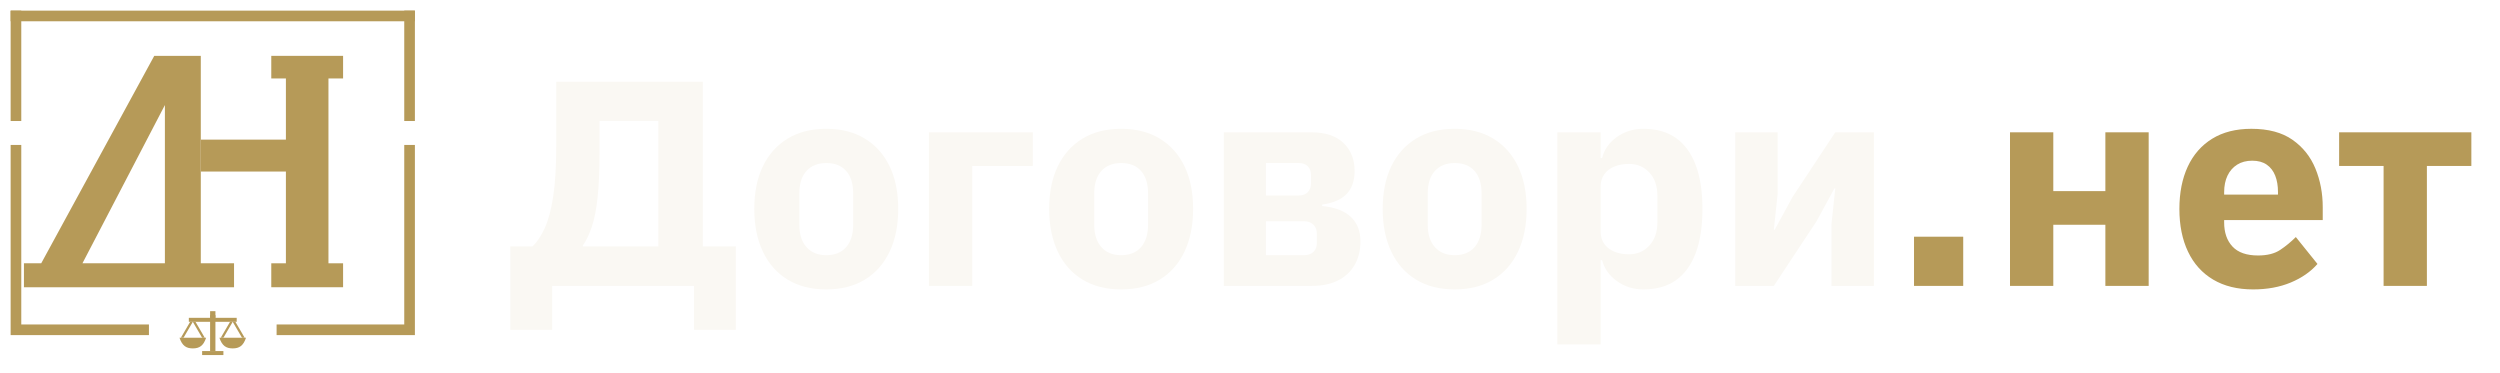
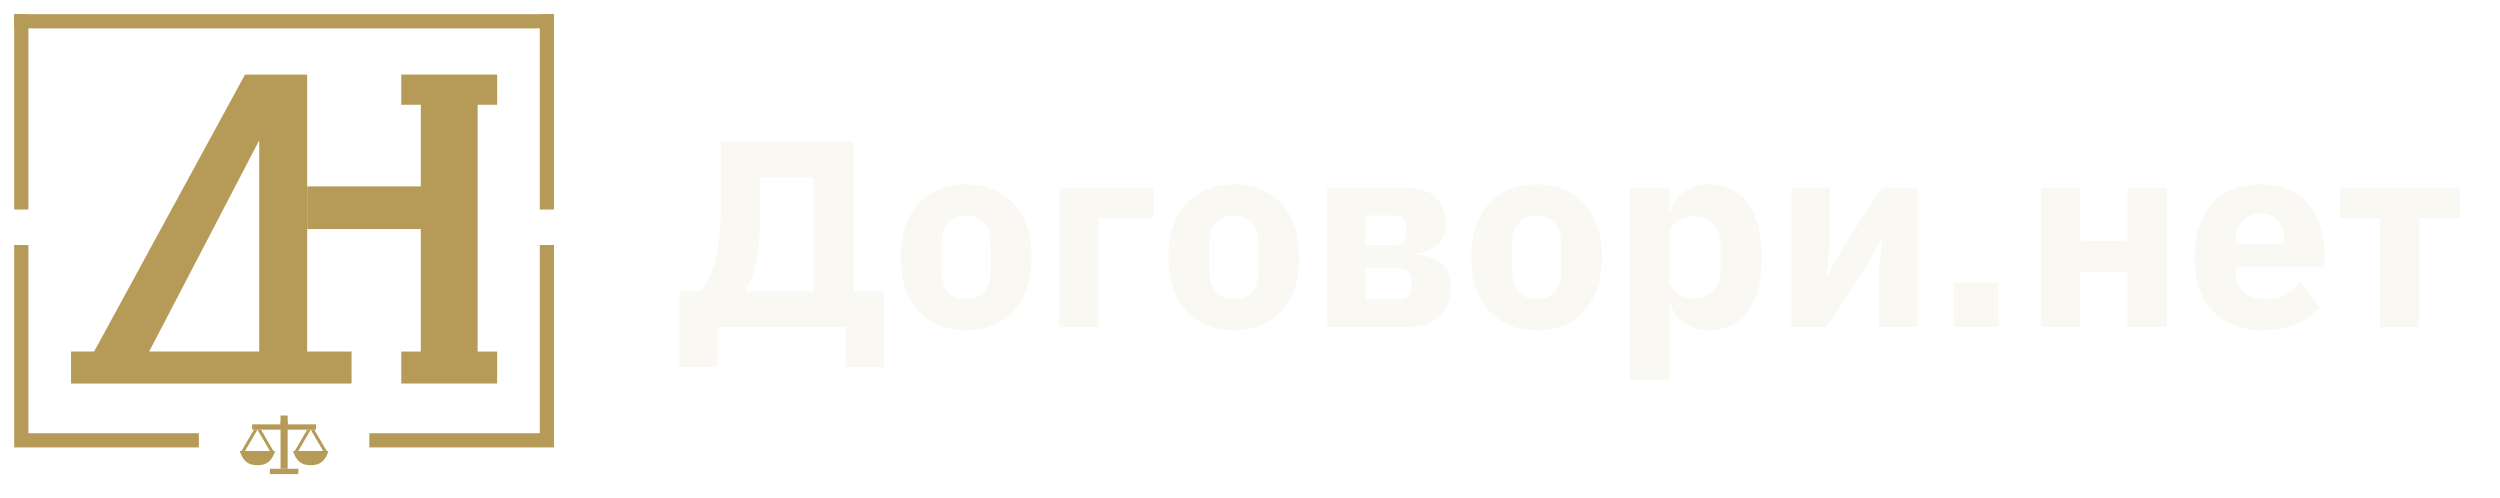
- <svg xmlns="http://www.w3.org/2000/svg" viewBox="0 0 1880 280" role="img" aria-label="Договори.нет">
+ <svg xmlns="http://www.w3.org/2000/svg" viewBox="0 0 1408 280" role="img" aria-label="Договори.нет">
  <g>
    <path fill="#B69A58" d="M8 8H312V16H8Z" />
-     <path fill="#B69A58" d="M8 8H16V91H8Z" />
-     <path fill="#B69A58" d="M8 109H16V244H112V252H8Z" />
-     <path fill="#B69A58" d="M312 8H304V91H312Z" />
-     <path fill="#B69A58" d="M312 109H304V244H208V252H312Z" />
-     <path fill="#B69A58" d="M18 216V198H31L116 42H151V198H176V216H18ZM62 198H124V79L62 198Z" />
-     <path fill="#B69A58" d="M204 42H258V59H247V198H258V216H204V198H215V129H151V105H215V59H204V42Z" />
+     <path fill="#B69A58" d="M8 8H16V118H8Z" />
+     <path fill="#B69A58" d="M8 138H16V244H112V252H8Z" />
+     <path fill="#B69A58" d="M312 8H304V118H312Z" />
+     <path fill="#B69A58" d="M312 138H304V244H208V252H312Z" />
+     <g transform="translate(22 0)">
+       <path fill="#B69A58" d="M18 216V198H31L116 42H151V198H176V216H18ZM62 198H124V79L62 198Z" />
+       <path fill="#B69A58" d="M204 42H258V59H247V198H258V216H204V198H215V129H151V105H215V59H204V42Z" />
+     </g>
    <path fill="#B69A58" d="M158 237H162V264H158Z" />
    <path fill="#B69A58" d="M142 239H178V242H142Z" />
    <path fill="#B69A58" d="M158 234H162V239H158Z" />
    <path fill="#B69A58" d="M143 242H145L138 254H136Z" />
    <path fill="#B69A58" d="M145 242H147L154 254H152Z" />
    <path fill="#B69A58" d="M173 242H175L168 254H166Z" />
    <path fill="#B69A58" d="M175 242H177L184 254H182Z" />
    <path fill="#B69A58" d="M135 254H155C153 260 150 262 145 262C140 262 137 260 135 254Z" />
    <path fill="#B69A58" d="M165 254H185C183 260 180 262 175 262C170 262 167 260 165 254Z" />
    <path fill="#B69A58" d="M152 264H168V267H152Z" />
  </g>
-   <g transform="translate(380 0)">
+   <g transform="translate(380 38) scale(0.68)">
    <path fill="#FAF8F3" d="M3.74 248.0V185.3H20.46Q25.52 180.46 29.59 171.66Q33.66 162.86 35.97 148.01Q38.28 133.16 38.28 110.28V61.44H148.5V185.3H173.36V248.0H141.9V215.0H35.2V248.0ZM58.3 185.3H115.06V90.92H70.84V114.9Q70.84 134.92 69.41 148.34Q67.98 161.76 65.12 170.34Q62.26 178.92 58.3 184.64Z" />
    <path fill="#FAF8F3" d="M241.34 217.64Q224.4 217.64 212.3 210.27Q200.2 202.9 193.71 189.26Q187.22 175.62 187.22 157.14Q187.22 138.44 193.71 125.02Q200.2 111.6 212.3 104.23Q224.4 96.86 241.34 96.86Q258.28 96.86 270.38 104.23Q282.48 111.6 288.97 125.02Q295.46 138.44 295.46 157.14Q295.46 175.62 288.97 189.26Q282.48 202.9 270.38 210.27Q258.28 217.64 241.34 217.64ZM241.34 191.9Q251.02 191.9 256.3 185.85Q261.58 179.8 261.58 169.02V145.48Q261.58 134.48 256.3 128.54Q251.02 122.6 241.34 122.6Q231.88 122.6 226.49 128.54Q221.1 134.48 221.1 145.48V169.02Q221.1 179.8 226.49 185.85Q231.88 191.9 241.34 191.9Z" />
    <path fill="#FAF8F3" d="M318.56 215.0V99.5H396.66V124.8H351.12V215.0Z" />
    <path fill="#FAF8F3" d="M463.1 217.64Q446.16 217.64 434.06 210.27Q421.96 202.9 415.47 189.26Q408.98 175.62 408.98 157.14Q408.98 138.44 415.47 125.02Q421.96 111.6 434.06 104.23Q446.16 96.86 463.1 96.86Q480.04 96.86 492.14 104.23Q504.24 111.6 510.73 125.02Q517.22 138.44 517.22 157.14Q517.22 175.62 510.73 189.26Q504.24 202.9 492.14 210.27Q480.04 217.64 463.1 217.64ZM463.1 191.9Q472.78 191.9 478.06 185.85Q483.34 179.8 483.34 169.02V145.48Q483.34 134.48 478.06 128.54Q472.78 122.6 463.1 122.6Q453.64 122.6 448.25 128.54Q442.86 134.48 442.86 145.48V169.02Q442.86 179.8 448.25 185.85Q453.64 191.9 463.1 191.9Z" />
    <path fill="#FAF8F3" d="M540.32 215.0V99.5H606.1Q621.94 99.5 630.3 107.53Q638.66 115.56 638.66 128.54Q638.66 139.54 632.72 145.81Q626.78 152.08 614.24 153.84V154.94Q628.54 156.26 635.8 163.08Q643.06 169.9 643.06 181.56Q643.06 191.68 638.66 199.27Q634.26 206.86 626.12 210.93Q617.98 215.0 606.54 215.0ZM572.0 191.9H600.6Q605.0 191.9 607.64 189.48Q610.28 187.06 610.28 182.66V175.84Q610.28 171.44 607.64 168.91Q605.0 166.38 600.6 166.38H572.0ZM572.0 147.02H596.64Q601.04 147.02 603.46 144.49Q605.88 141.96 605.88 137.78V131.84Q605.88 127.44 603.46 125.02Q601.04 122.6 596.64 122.6H572.0Z" />
    <path fill="#FAF8F3" d="M713.9 217.64Q696.96 217.64 684.86 210.27Q672.76 202.9 666.27 189.26Q659.78 175.62 659.78 157.14Q659.78 138.44 666.27 125.02Q672.76 111.6 684.86 104.23Q696.96 96.86 713.9 96.86Q730.84 96.86 742.94 104.23Q755.04 111.6 761.53 125.02Q768.02 138.44 768.02 157.14Q768.02 175.62 761.53 189.26Q755.04 202.9 742.94 210.27Q730.84 217.64 713.9 217.64ZM713.9 191.9Q723.58 191.9 728.86 185.85Q734.14 179.8 734.14 169.02V145.48Q734.14 134.48 728.86 128.54Q723.58 122.6 713.9 122.6Q704.44 122.6 699.05 128.54Q693.66 134.48 693.66 145.48V169.02Q693.66 179.8 699.05 185.85Q704.44 191.9 713.9 191.9Z" />
    <path fill="#FAF8F3" d="M791.12 259.0V99.5H823.68V118.86H824.78Q827.2 109.18 835.89 103.02Q844.58 96.86 855.8 96.86Q870.54 96.86 880.33 103.79Q890.12 110.72 895.18 124.14Q900.24 137.56 900.24 157.14Q900.24 176.72 895.18 190.25Q890.12 203.78 880.33 210.71Q870.54 217.64 855.8 217.64Q844.58 217.64 835.89 211.37Q827.2 205.1 824.78 195.64H823.68V259.0ZM845.02 191.24Q854.26 191.24 860.31 184.64Q866.36 178.04 866.36 167.26V147.24Q866.36 136.24 860.31 129.75Q854.26 123.26 845.02 123.26Q838.86 123.26 834.02 125.24Q829.18 127.22 826.43 131.07Q823.68 134.92 823.68 140.2V174.3Q823.68 179.58 826.43 183.43Q829.18 187.28 834.02 189.26Q838.86 191.24 845.02 191.24Z" />
    <path fill="#FAF8F3" d="M924.88 215.0V99.5H956.78V145.92L953.92 172.76H954.58L968.0 148.12L1000.12 99.5H1029.16V215.0H997.26V168.58L1000.12 141.74H999.46L986.04 166.38L953.92 215.0Z" />
-     <path fill="#B69A58" d="M1059.34 178H1096.34V215H1059.34Z" />
-     <path fill="#B69A58" d="M1131.52 215.0V99.5H1164.08V143.72H1203.24V99.5H1235.8V215.0H1203.24V169.02H1164.08V215.0Z" />
-     <path fill="#B69A58" d="M1314.34 217.64Q1296.74 217.64 1284.31 210.27Q1271.88 202.9 1265.39 189.26Q1258.9 175.62 1258.9 157.14Q1258.9 138.88 1265.17 125.35Q1271.44 111.82 1283.54 104.34Q1295.64 96.86 1313.02 96.86Q1332.16 96.86 1343.93 105.11Q1355.7 113.36 1361.2 126.78Q1366.7 140.2 1366.7 155.82V165.5H1292.56V167.26Q1292.56 178.7 1298.83 185.41Q1305.1 192.12 1318.08 192.12Q1328.42 192.12 1334.69 187.94Q1340.96 183.76 1346.46 178.26L1362.74 198.5Q1355.04 207.3 1342.61 212.47Q1330.18 217.64 1314.34 217.64ZM1313.68 120.84Q1307.08 120.84 1302.35 123.81Q1297.62 126.78 1295.09 132.06Q1292.56 137.34 1292.56 144.6V146.36H1333.04V144.38Q1333.04 137.34 1330.95 132.06Q1328.86 126.78 1324.57 123.81Q1320.28 120.84 1313.68 120.84Z" />
-     <path fill="#B69A58" d="M1412.46 215.0V124.8H1379.02V99.5H1478.46V124.8H1445.02V215.0Z" />
+     <path fill="#FAF8F3" d="M1059.34 178H1096.34V215H1059.34Z" />
+     <path fill="#FAF8F3" d="M1131.52 215.0V99.5H1164.08V143.72H1203.24V99.5H1235.8V215.0H1203.24V169.02H1164.08V215.0Z" />
+     <path fill="#FAF8F3" d="M1314.34 217.64Q1296.74 217.64 1284.31 210.27Q1271.88 202.9 1265.39 189.26Q1258.9 175.62 1258.9 157.14Q1258.9 138.88 1265.17 125.35Q1271.44 111.82 1283.54 104.34Q1295.64 96.86 1313.02 96.86Q1332.16 96.86 1343.93 105.11Q1355.7 113.36 1361.2 126.78Q1366.7 140.2 1366.7 155.82V165.5H1292.56V167.26Q1292.56 178.7 1298.83 185.41Q1305.1 192.12 1318.08 192.12Q1328.42 192.12 1334.69 187.94Q1340.96 183.76 1346.46 178.26L1362.74 198.5Q1355.04 207.3 1342.61 212.47Q1330.18 217.64 1314.34 217.64ZM1313.68 120.84Q1307.08 120.84 1302.35 123.81Q1297.62 126.78 1295.09 132.06Q1292.56 137.34 1292.56 144.6V146.36H1333.04V144.38Q1333.04 137.34 1330.95 132.06Q1328.86 126.78 1324.57 123.81Q1320.28 120.84 1313.68 120.84Z" />
+     <path fill="#FAF8F3" d="M1412.46 215.0V124.8H1379.02V99.5H1478.46V124.8H1445.02V215.0Z" />
  </g>
</svg>
